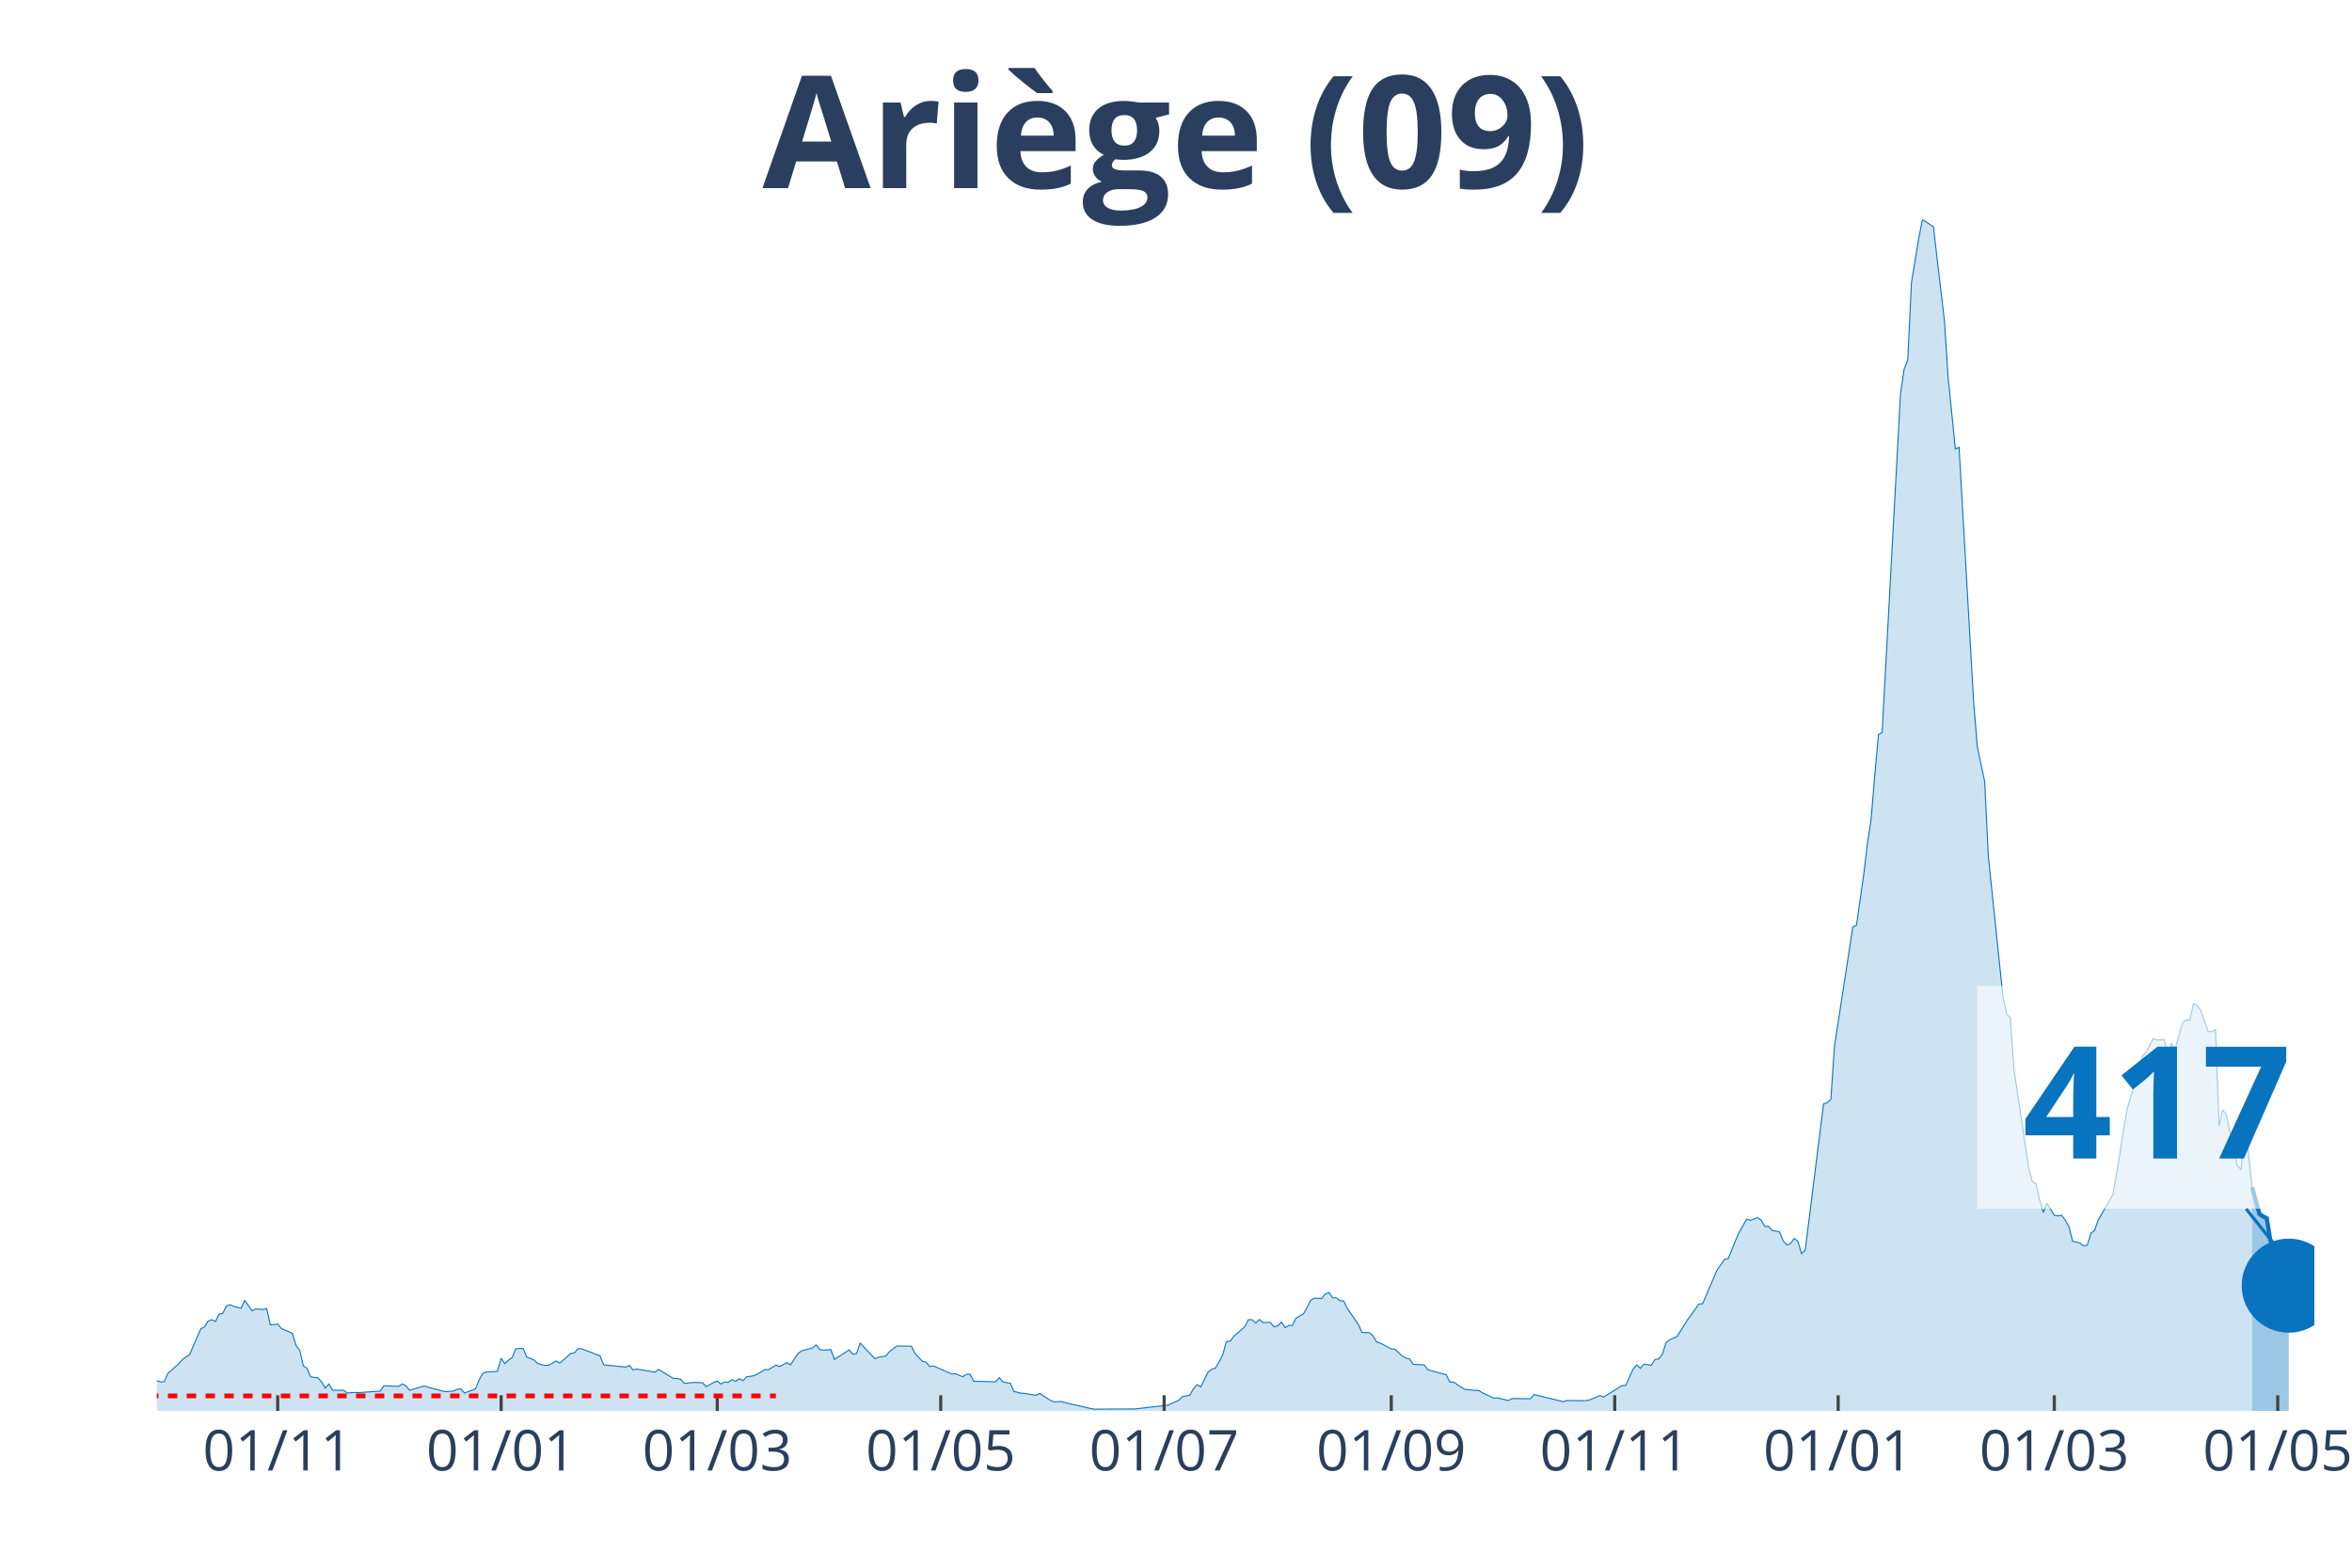
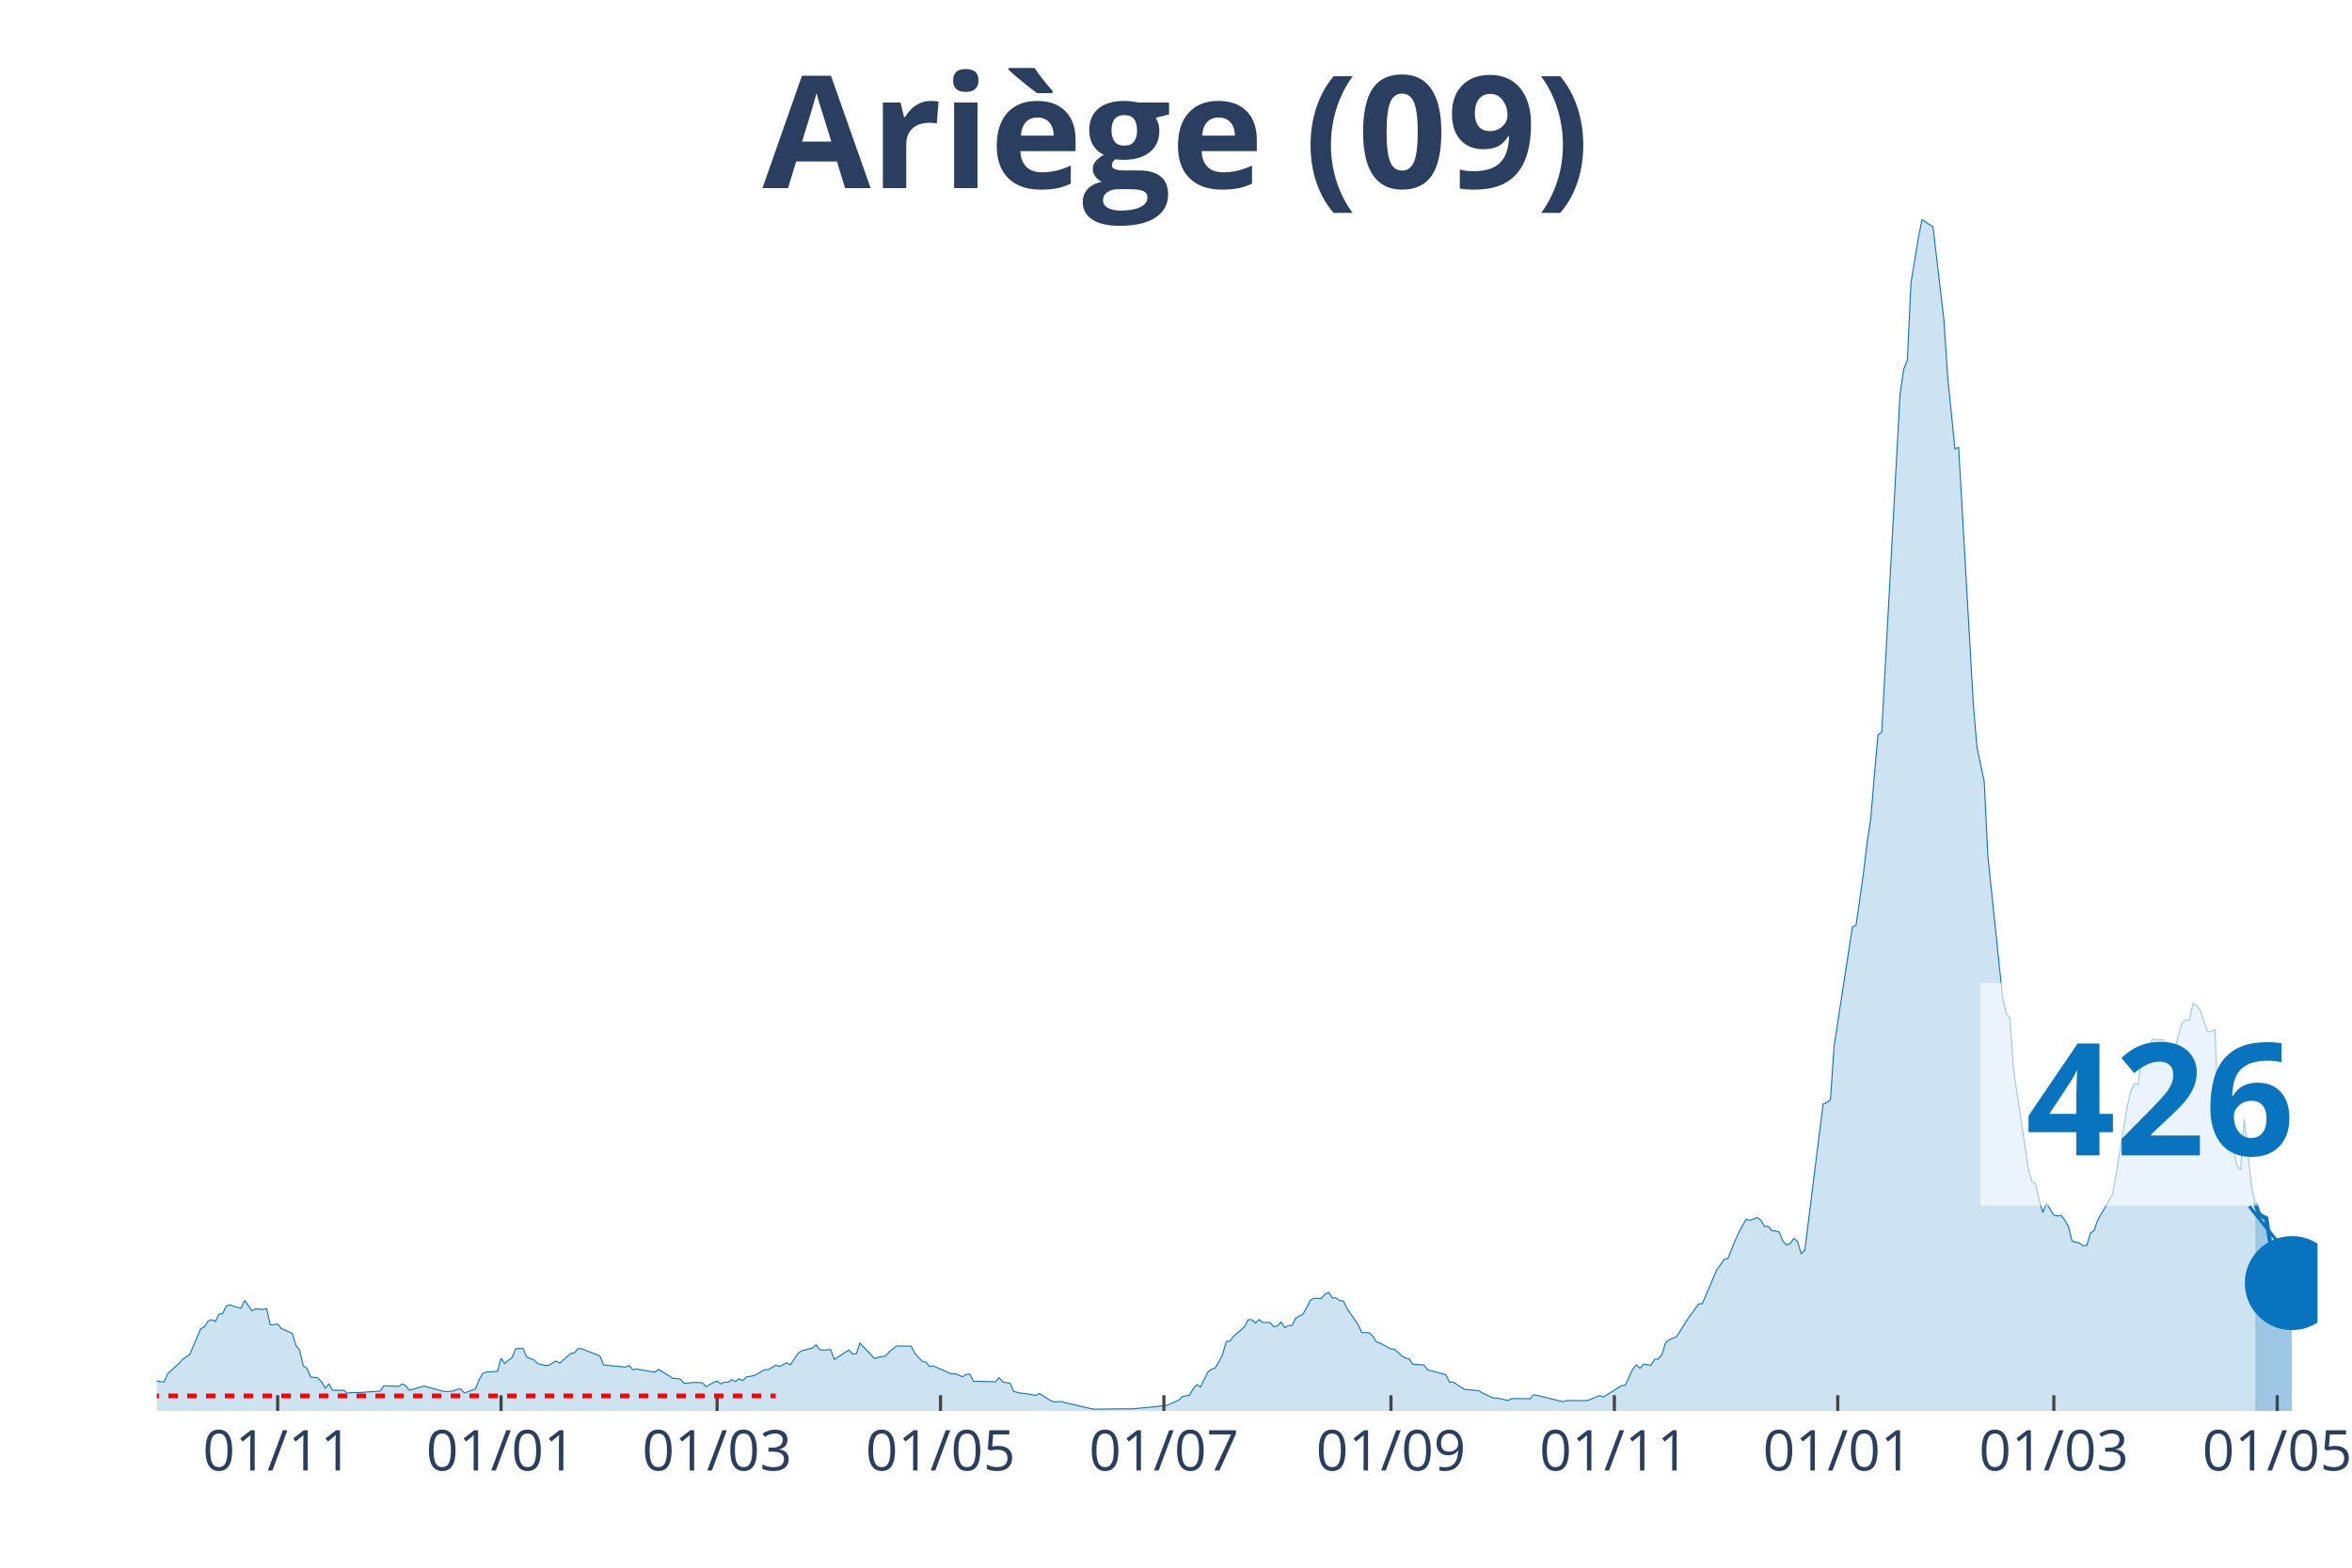
<svg xmlns="http://www.w3.org/2000/svg" class="main-svg" width="1125" height="750" style="" viewBox="0 0 750 500">
  <rect x="0" y="0" width="750" height="500" style="fill: rgb(0, 0, 0); fill-opacity: 0;" />
-   <defs id="defs-726864">
+   <defs id="defs-b2e626">
    <g class="clips">
-       <clipPath id="clip726864xyplot" class="plotclip">
-         <rect width="688" height="380" />
+       <clipPath id="clipb2e626xyplot" class="plotclip">
+         <rect width="689" height="380" />
      </clipPath>
-       <clipPath class="axesclip" id="clip726864x">
-         <rect x="50" y="0" width="688" height="500" />
+       <clipPath class="axesclip" id="clipb2e626x">
+         <rect x="50" y="0" width="689" height="500" />
      </clipPath>
-       <clipPath class="axesclip" id="clip726864y">
+       <clipPath class="axesclip" id="clipb2e626y">
        <rect x="0" y="70" width="750" height="380" />
      </clipPath>
-       <clipPath class="axesclip" id="clip726864xy">
-         <rect x="50" y="70" width="688" height="380" />
+       <clipPath class="axesclip" id="clipb2e626xy">
+         <rect x="50" y="70" width="689" height="380" />
      </clipPath>
    </g>
    <g class="gradients" />
  </defs>
  <g class="bglayer">
-     <rect class="bg" x="50" y="70" width="688" height="380" style="fill: rgb(0, 0, 0); fill-opacity: 0; stroke-width: 0;" />
+     <rect class="bg" x="50" y="70" width="689" height="380" style="fill: rgb(0, 0, 0); fill-opacity: 0; stroke-width: 0;" />
  </g>
  <g class="layer-below">
    <g class="imagelayer" />
    <g class="shapelayer" />
  </g>
  <g class="cartesianlayer">
    <g class="subplot xy">
      <g class="layer-subplot">
        <g class="shapelayer" />
        <g class="imagelayer" />
      </g>
      <g class="gridlayer">
        <g class="x">
-           <path class="xgrid crisp" transform="translate(88.55,0)" d="M0,70v380" style="stroke: rgb(255, 255, 255); stroke-opacity: 1; stroke-width: 1px;" />
-           <path class="xgrid crisp" transform="translate(159.8,0)" d="M0,70v380" style="stroke: rgb(255, 255, 255); stroke-opacity: 1; stroke-width: 1px;" />
-           <path class="xgrid crisp" transform="translate(228.72,0)" d="M0,70v380" style="stroke: rgb(255, 255, 255); stroke-opacity: 1; stroke-width: 1px;" />
-           <path class="xgrid crisp" transform="translate(299.97,0)" d="M0,70v380" style="stroke: rgb(255, 255, 255); stroke-opacity: 1; stroke-width: 1px;" />
-           <path class="xgrid crisp" transform="translate(371.22,0)" d="M0,70v380" style="stroke: rgb(255, 255, 255); stroke-opacity: 1; stroke-width: 1px;" />
-           <path class="xgrid crisp" transform="translate(443.64,0)" d="M0,70v380" style="stroke: rgb(255, 255, 255); stroke-opacity: 1; stroke-width: 1px;" />
-           <path class="xgrid crisp" transform="translate(514.9,0)" d="M0,70v380" style="stroke: rgb(255, 255, 255); stroke-opacity: 1; stroke-width: 1px;" />
-           <path class="xgrid crisp" transform="translate(586.15,0)" d="M0,70v380" style="stroke: rgb(255, 255, 255); stroke-opacity: 1; stroke-width: 1px;" />
-           <path class="xgrid crisp" transform="translate(655.07,0)" d="M0,70v380" style="stroke: rgb(255, 255, 255); stroke-opacity: 1; stroke-width: 1px;" />
-           <path class="xgrid crisp" transform="translate(726.32,0)" d="M0,70v380" style="stroke: rgb(255, 255, 255); stroke-opacity: 1; stroke-width: 1px;" />
+           <path class="xgrid crisp" transform="translate(88.54,0)" d="M0,70v380" style="stroke: rgb(255, 255, 255); stroke-opacity: 1; stroke-width: 1px;" />
+           <path class="xgrid crisp" transform="translate(159.77,0)" d="M0,70v380" style="stroke: rgb(255, 255, 255); stroke-opacity: 1; stroke-width: 1px;" />
+           <path class="xgrid crisp" transform="translate(228.67,0)" d="M0,70v380" style="stroke: rgb(255, 255, 255); stroke-opacity: 1; stroke-width: 1px;" />
+           <path class="xgrid crisp" transform="translate(299.91,0)" d="M0,70v380" style="stroke: rgb(255, 255, 255); stroke-opacity: 1; stroke-width: 1px;" />
+           <path class="xgrid crisp" transform="translate(371.14,0)" d="M0,70v380" style="stroke: rgb(255, 255, 255); stroke-opacity: 1; stroke-width: 1px;" />
+           <path class="xgrid crisp" transform="translate(443.55,0)" d="M0,70v380" style="stroke: rgb(255, 255, 255); stroke-opacity: 1; stroke-width: 1px;" />
+           <path class="xgrid crisp" transform="translate(514.78,0)" d="M0,70v380" style="stroke: rgb(255, 255, 255); stroke-opacity: 1; stroke-width: 1px;" />
+           <path class="xgrid crisp" transform="translate(586.02,0)" d="M0,70v380" style="stroke: rgb(255, 255, 255); stroke-opacity: 1; stroke-width: 1px;" />
+           <path class="xgrid crisp" transform="translate(654.92,0)" d="M0,70v380" style="stroke: rgb(255, 255, 255); stroke-opacity: 1; stroke-width: 1px;" />
+           <path class="xgrid crisp" transform="translate(726.15,0)" d="M0,70v380" style="stroke: rgb(255, 255, 255); stroke-opacity: 1; stroke-width: 1px;" />
        </g>
        <g class="y" />
      </g>
      <g class="zerolinelayer" />
      <path class="xlines-below" />
      <path class="ylines-below" />
      <g class="overlines-below" />
      <g class="xaxislayer-below" />
      <g class="yaxislayer-below" />
      <g class="overaxes-below" />
-       <g class="plot" transform="translate(50, 70)" clip-path="url('#clip726864xyplot')">
+       <g class="plot" transform="translate(50, 70)" clip-path="url('#clipb2e626xyplot')">
        <g class="scatterlayer mlayer">
-           <g class="trace scatter trace27c9e6" style="stroke-miterlimit: 2;">
+           <g class="trace scatter trace5ffb3a" style="stroke-miterlimit: 2;">
            <g class="fills">
              <g>
-                 <path class="js-fill" d="M668.14,380L-158.86,380L-158.86,379.94L-117.98,380L-116.81,379.94L-51.4,378.87L-50.23,378.56L-44.39,377.74L-43.22,377.62L-32.71,376.49L-31.54,376.11L-21.03,375.55L-19.86,375.3L-15.19,371.03L-14.02,370.97L-11.68,369.53L-10.51,369.84L-7.01,369.97L-5.84,370.03L-2.34,371.03L-1.17,371.09L0,370.34L1.17,370.72L2.34,370.72L3.5,368.08L7.01,364.95L8.18,363.57L10.51,362L11.68,359.18L14.02,353.78L15.19,353.22L16.35,351.34L17.52,350.9L18.69,351.46L19.86,349.14L21.03,348.89L22.19,346.51L23.36,346.13L24.53,346.63L26.87,347.26L28.03,344.75L30.37,348.08L31.54,347.45L33.87,347.64L35.04,347.39L36.21,352.53L37.38,352.47L38.55,352.28L39.71,353.72L43.22,355.23L44.39,359.12L45.56,360.62L46.72,365.58L47.89,366.45L49.06,369.15L51.4,369.46L52.56,370.78L53.73,372.72L54.9,371.41L56.07,373.41L57.24,373.41L59.57,373.41L60.74,374.29L63.08,374.1L64.24,374.17L71.25,373.67L72.42,371.97L77.09,372.16L78.26,371.41L79.43,371.97L80.6,373.41L85.27,372.03L86.44,372.41L91.11,373.67L92.28,373.85L94.61,373.67L95.78,373.1L96.95,372.98L98.12,374.29L101.62,372.98L102.79,370.09L103.96,368.02L105.13,367.58L108.63,367.39L109.8,363.19L110.97,364.89L112.14,363.82L113.3,363L114.47,360.18L116.81,360.06L117.98,362.82L120.31,363.76L121.48,364.89L123.82,365.51L124.98,365.45L127.32,364.07L128.49,364.76L131.99,361.69L133.16,361.5L134.33,360.12L135.5,360.18L141.34,362.44L142.51,365.32L149.51,366.01L150.68,365.51L151.85,366.89L153.02,366.64L158.86,367.64L160.03,366.77L164.7,369.65L165.87,369.65L167.04,369.9L168.2,371.22L170.54,370.97L171.71,370.91L174.04,371.03L175.21,372.29L177.55,370.91L178.72,370.47L179.88,371.41L181.05,370.78L182.22,370.91L183.39,370.03L184.56,370.59L185.72,369.71L186.89,370.34L188.06,369.15L190.4,368.77L191.57,368.21L193.9,366.83L195.07,366.83L197.41,365.39L198.57,365.83L200.91,364.63L202.08,365.32L204.41,361.75L205.58,360.87L209.09,359.93L210.25,358.93L211.42,360.43L212.59,360.62L214.93,360.43L216.1,363.57L220.77,360.56L221.94,361.87L223.1,361.75L224.27,358.36L228.94,363.32L230.11,362.88L232.45,362.5L233.62,361.12L235.95,359.3L237.12,359.3L240.62,359.37L241.79,361.69L244.13,364.2L245.3,364.45L246.47,365.83L247.63,365.64L253.47,368.21L254.64,368.15L256.98,369.09L258.15,368.33L259.31,368.27L260.48,370.53L267.49,370.72L268.66,369.4L269.83,370.78L270.99,370.97L272.16,371.16L273.33,373.79L275.67,374.36L276.84,374.42L280.34,375.05L281.51,374.42L285.01,376.68L286.18,377.12L288.52,376.99L289.68,377.37L297.86,379.25L299.03,379.44L310.71,379.37L311.88,379.37L322.39,378.18L323.56,377.62L325.89,376.61L327.06,375.42L329.4,374.98L330.57,372.91L331.74,371.6L332.9,372.35L335.24,367.58L336.41,366.7L337.58,366.33L338.74,364.38L339.91,362.06L341.08,357.86L342.25,357.74L343.42,356.23L346.92,353.16L348.09,350.9L349.26,350.9L350.42,351.97L351.59,350.84L352.76,351.78L355.1,351.78L356.26,353.16L357.43,352.91L358.6,351.65L359.77,353.47L360.94,352.78L362.11,352.72L363.27,350.4L365.61,349.08L366.78,347.01L367.95,344.69L369.11,344.06L371.45,344.13L372.62,342.68L373.79,342.24L374.95,343.94L376.12,343.94L377.29,344.82L378.46,344.94L379.63,347.32L383.13,352.4L384.3,354.98L386.63,355.04L387.8,356.04L388.97,357.99L390.14,358.36L393.64,360.24L394.81,360.31L397.15,362.5L398.32,363.13L399.48,363.44L400.65,365.14L404.16,365.32L405.32,366.89L411.16,368.46L412.33,370.84L413.5,370.78L414.67,371.6L417.01,373.1L418.17,373.23L421.68,373.54L422.85,374.29L426.35,375.92L427.52,375.86L431.02,376.68L432.19,376.05L438.03,376.11L439.2,374.79L448.54,377.05L449.71,376.68L455.55,376.74L456.72,376.55L460.22,375.11L461.39,375.55L467.23,371.91L468.4,371.85L470.74,366.7L471.9,365.32L473.07,366.39L474.24,365.07L476.58,365.45L477.75,363.57L478.91,363.44L480.08,362L481.25,358.24L482.42,357.3L484.75,356.29L485.92,354.47L488.26,350.71L489.43,349.14L491.76,345.88L492.93,345.82L497.6,334.91L498.77,333.34L499.94,331.65L501.11,331.39L503.44,325.62L504.61,322.99L506.95,318.85L508.12,319.23L510.45,318.35L511.62,319.16L512.79,321.17L513.96,321.11L515.12,322.49L516.29,322.61L517.46,322.93L518.63,325.81L519.8,327.07L520.96,326.63L522.13,325L523.3,325.88L524.47,329.83L525.64,328.76L531.48,282.1L532.65,281.66L533.81,280.72L534.98,263.66L540.82,225.65L541.99,225.09L544.33,208.72L545.49,198.94L546.66,191.29L547.83,177.17L549,164.32L550.17,163.56L556.01,55.88L557.17,47.79L558.34,44.84L559.51,20.19L561.85,5.96L563.02,0L566.52,2.32L567.69,12.36L570.02,32.11L571.19,50.17L573.53,73.19L574.7,72.63L579.37,154.28L580.54,168.21L582.87,179.31L584.04,203.2L588.71,247.98L589.88,253.31L591.05,254.63L592.22,271.12L596.89,302.48L598.06,306.87L599.23,307.5L600.39,312.71L601.56,316.72L602.73,313.77L605.07,317.6L606.23,317.79L607.4,317.6L608.57,319.16L609.74,321.23L610.91,325.88L613.24,326.44L614.41,327.32L615.58,327.19L616.75,323.3L617.92,322.43L619.08,319.1L623.76,311.01L624.92,304.61L627.26,289.56L628.43,283.23L630.76,275.58L631.93,275.95L633.1,266.92L634.27,265.73L636.6,261.28L637.77,261.72L640.11,261.59L641.28,266.55L642.44,262.78L643.61,264.6L645.95,256.2L647.12,255.26L648.29,255.44L649.45,250.11L650.62,250.74L651.79,252.25L654.13,259.02L655.29,259.02L656.46,258.33L657.63,289.12L658.8,283.98L659.97,285.74L662.3,296.59L663.47,301.79L664.64,303.05L665.81,286.93L668.14,308.63" style="fill: rgb(8, 115, 191); fill-opacity: 0.2; stroke-width: 0;" />
+                 <path class="js-fill" d="M669.15,380L-158.82,380L-158.82,379.94L-117.95,380L-116.78,379.94L-51.38,378.87L-50.22,378.56L-44.38,377.74L-43.21,377.62L-32.7,376.49L-31.53,376.11L-21.02,375.55L-19.85,375.3L-15.18,371.03L-14.01,370.97L-11.68,369.53L-10.51,369.84L-7.01,369.97L-5.84,370.03L-2.34,371.03L-1.17,371.09L0,370.34L1.17,370.72L2.34,370.72L3.5,368.08L7.01,364.95L8.17,363.57L10.51,362L11.68,359.18L14.01,353.78L15.18,353.22L16.35,351.34L17.52,350.9L18.68,351.46L19.85,349.14L21.02,348.89L22.19,346.51L23.36,346.13L24.52,346.63L26.86,347.26L28.03,344.75L30.36,348.08L31.53,347.45L33.87,347.64L35.03,347.39L36.2,352.53L37.37,352.47L38.54,352.28L39.71,353.72L43.21,355.23L44.38,359.12L45.54,360.62L46.71,365.58L47.88,366.45L49.05,369.15L51.38,369.46L52.55,370.78L53.72,372.72L54.89,371.41L56.05,373.41L57.22,373.41L59.56,373.41L60.73,374.29L63.06,374.1L64.23,374.17L71.24,373.67L72.4,371.97L77.07,372.16L78.24,371.41L79.41,371.97L80.58,373.41L85.25,372.03L86.42,372.41L91.09,373.67L92.26,373.85L94.59,373.67L95.76,373.1L96.93,372.98L98.09,374.29L101.6,372.98L102.77,370.09L103.93,368.02L105.1,367.58L108.61,367.39L109.77,363.19L110.94,364.89L112.11,363.82L113.28,363L114.44,360.18L116.78,360.06L117.95,362.82L120.28,363.76L121.45,364.89L123.79,365.51L124.95,365.45L127.29,364.07L128.46,364.76L131.96,361.69L133.13,361.5L134.3,360.12L135.46,360.18L141.3,362.44L142.47,365.32L149.48,366.01L150.65,365.51L151.81,366.89L152.98,366.64L158.82,367.64L159.99,366.77L164.66,369.65L165.83,369.65L166.99,369.9L168.16,371.22L170.5,370.97L171.67,370.91L174,371.03L175.17,372.29L177.51,370.91L178.67,370.47L179.84,371.41L181.01,370.78L182.18,370.91L183.34,370.03L184.51,370.59L185.68,369.71L186.85,370.34L188.02,369.15L190.35,368.77L191.52,368.21L193.85,366.83L195.02,366.83L197.36,365.39L198.53,365.83L200.86,364.63L202.03,365.32L204.36,361.75L205.53,360.87L209.04,359.93L210.2,358.93L211.37,360.43L212.54,360.62L214.87,360.43L216.04,363.57L220.71,360.56L221.88,361.87L223.05,361.75L224.22,358.36L228.89,363.32L230.06,362.88L232.39,362.5L233.56,361.12L235.89,359.3L237.06,359.3L240.57,359.37L241.73,361.69L244.07,364.2L245.24,364.45L246.41,365.83L247.57,365.64L253.41,368.21L254.58,368.15L256.92,369.09L258.08,368.33L259.25,368.27L260.42,370.53L267.43,370.72L268.59,369.4L269.76,370.78L270.93,370.97L272.1,371.16L273.26,373.79L275.6,374.36L276.77,374.42L280.27,375.05L281.44,374.42L284.94,376.68L286.11,377.12L288.45,376.99L289.61,377.37L297.79,379.25L298.96,379.44L309.47,379.31L310.63,379.37L318.81,378.62L319.98,378.43L322.31,378.18L323.48,377.62L325.82,376.61L326.98,375.42L329.32,374.98L330.49,372.91L331.65,371.6L332.82,372.35L335.16,367.58L336.33,366.7L337.49,366.33L338.66,364.38L339.83,362.06L341,357.86L342.16,357.74L343.33,356.23L346.84,353.16L348,350.9L349.17,350.9L350.34,351.97L351.51,350.84L352.67,351.78L355.01,351.78L356.18,353.16L357.35,352.91L358.51,351.65L359.68,353.47L360.85,352.78L362.02,352.72L363.18,350.4L365.52,349.08L366.69,347.01L367.86,344.69L369.02,344.06L371.36,344.13L372.53,342.68L373.69,342.24L374.86,343.94L376.03,343.94L377.2,344.82L378.37,344.94L379.53,347.32L383.04,352.4L384.21,354.98L386.54,355.04L387.71,356.04L388.88,357.99L390.04,358.36L393.55,360.24L394.72,360.31L397.05,362.5L398.22,363.13L399.39,363.44L400.55,365.14L404.06,365.32L405.23,366.89L411.06,368.46L412.23,370.84L413.4,370.78L414.57,371.6L416.9,373.1L418.07,373.23L421.57,373.54L422.74,374.29L426.25,375.92L427.41,375.86L430.92,376.68L432.08,376.05L437.92,376.11L439.09,374.79L448.43,377.05L449.6,376.68L455.44,376.74L456.61,376.55L460.11,375.11L461.28,375.55L467.12,371.91L468.29,371.85L470.62,366.7L471.79,365.32L472.96,366.39L474.13,365.07L476.46,365.45L477.63,363.57L478.8,363.44L479.96,362L481.13,358.24L482.3,357.3L484.64,356.29L485.8,354.47L488.14,350.71L489.31,349.14L491.64,345.88L492.81,345.82L497.48,334.91L498.65,333.34L499.82,331.65L500.98,331.39L503.32,325.62L504.49,322.99L506.82,318.85L507.99,319.23L510.33,318.35L511.49,319.16L512.66,321.17L513.83,321.11L515,322.49L516.17,322.61L517.33,322.93L518.5,325.81L519.67,327.07L520.84,326.63L522.01,325L523.17,325.88L524.34,329.83L525.51,328.76L531.35,282.1L532.52,281.66L533.68,280.72L534.85,263.66L540.69,225.65L541.86,225.09L544.19,208.72L545.36,198.94L546.53,191.29L547.7,177.17L548.86,164.32L550.03,163.56L555.87,55.88L557.04,47.79L558.21,44.84L559.37,20.19L561.71,5.96L562.88,0L565.21,1.57L566.38,2.32L569.88,32.11L571.05,50.17L573.39,73.19L574.56,72.63L579.23,154.28L580.39,168.21L582.73,179.31L583.9,203.2L588.57,247.98L589.74,253.31L590.91,254.63L592.07,271.12L596.74,302.48L597.91,306.87L599.08,307.5L600.25,312.71L601.42,316.72L602.58,313.77L604.92,317.6L606.09,317.79L607.25,317.6L608.42,319.16L609.59,321.23L610.76,325.88L613.09,326.44L614.26,327.32L615.43,327.19L616.6,323.3L617.76,322.43L618.93,319.1L623.6,311.01L624.77,304.61L628.27,283.23L629.44,278.09L630.61,275.58L631.78,275.95L632.95,266.92L634.11,265.73L636.45,261.28L637.62,261.72L639.95,261.59L641.12,266.55L642.29,262.78L643.46,264.6L645.79,256.2L646.96,255.26L648.13,255.44L649.29,250.11L650.46,250.74L651.63,252.25L653.97,259.02L655.13,259.02L656.3,258.33L657.47,289.12L658.64,283.98L659.81,285.74L662.14,296.59L663.31,301.79L664.48,303.05L665.64,286.93L667.98,308.63L669.15,313.65" style="fill: rgb(8, 115, 191); fill-opacity: 0.2; stroke-width: 0;" />
              </g>
            </g>
            <g class="errorbars" />
            <g class="lines">
-               <path class="js-line" d="M-158.86,379.94L-117.98,380L-116.81,379.94L-51.4,378.87L-50.23,378.56L-44.39,377.74L-43.22,377.62L-32.71,376.49L-31.54,376.11L-21.03,375.55L-19.86,375.3L-15.19,371.03L-14.02,370.97L-11.68,369.53L-10.51,369.84L-7.01,369.97L-5.84,370.03L-2.34,371.03L-1.17,371.09L0,370.34L1.17,370.72L2.34,370.72L3.5,368.08L7.01,364.95L8.18,363.57L10.51,362L11.68,359.18L14.02,353.78L15.19,353.22L16.35,351.34L17.52,350.9L18.69,351.46L19.86,349.14L21.03,348.89L22.19,346.51L23.36,346.13L24.53,346.63L26.87,347.26L28.03,344.75L30.37,348.08L31.54,347.45L33.87,347.64L35.04,347.39L36.21,352.53L37.38,352.47L38.55,352.28L39.71,353.72L43.22,355.23L44.39,359.12L45.56,360.62L46.72,365.58L47.89,366.45L49.06,369.15L51.4,369.46L52.56,370.78L53.73,372.72L54.9,371.41L56.07,373.41L57.24,373.41L59.57,373.41L60.74,374.29L63.08,374.1L64.24,374.17L71.25,373.67L72.42,371.97L77.09,372.16L78.26,371.41L79.43,371.97L80.6,373.41L85.27,372.03L86.44,372.41L91.11,373.67L92.28,373.85L94.61,373.67L95.78,373.1L96.95,372.98L98.12,374.29L101.62,372.98L102.79,370.09L103.96,368.02L105.13,367.58L108.63,367.39L109.8,363.19L110.97,364.89L112.14,363.82L113.3,363L114.47,360.18L116.81,360.06L117.98,362.82L120.31,363.76L121.48,364.89L123.82,365.51L124.98,365.45L127.32,364.07L128.49,364.76L131.99,361.69L133.16,361.5L134.33,360.12L135.5,360.18L141.34,362.44L142.51,365.32L149.51,366.01L150.68,365.51L151.85,366.89L153.02,366.64L158.86,367.64L160.03,366.77L164.7,369.65L165.87,369.65L167.04,369.9L168.2,371.22L170.54,370.97L171.71,370.91L174.04,371.03L175.21,372.29L177.55,370.91L178.72,370.47L179.88,371.41L181.05,370.78L182.22,370.91L183.39,370.03L184.56,370.59L185.72,369.71L186.89,370.34L188.06,369.15L190.4,368.77L191.57,368.21L193.9,366.83L195.07,366.83L197.41,365.39L198.57,365.83L200.91,364.63L202.08,365.32L204.41,361.75L205.58,360.87L209.09,359.93L210.25,358.93L211.42,360.43L212.59,360.62L214.93,360.43L216.1,363.57L220.77,360.56L221.94,361.87L223.1,361.75L224.27,358.36L228.94,363.32L230.11,362.88L232.45,362.5L233.62,361.12L235.95,359.3L237.12,359.3L240.62,359.37L241.79,361.69L244.13,364.2L245.3,364.45L246.47,365.83L247.63,365.64L253.47,368.21L254.64,368.15L256.98,369.09L258.15,368.33L259.31,368.27L260.48,370.53L267.49,370.72L268.66,369.4L269.83,370.78L270.99,370.97L272.16,371.16L273.33,373.79L275.67,374.36L276.84,374.42L280.34,375.05L281.51,374.42L285.01,376.68L286.18,377.12L288.52,376.99L289.68,377.37L297.86,379.25L299.03,379.44L310.71,379.37L311.88,379.37L322.39,378.18L323.56,377.62L325.89,376.61L327.06,375.42L329.4,374.98L330.57,372.91L331.74,371.6L332.9,372.35L335.24,367.58L336.41,366.7L337.58,366.33L338.74,364.38L339.91,362.06L341.08,357.86L342.25,357.74L343.42,356.23L346.92,353.16L348.09,350.9L349.26,350.9L350.42,351.97L351.59,350.84L352.76,351.78L355.1,351.78L356.26,353.16L357.43,352.91L358.6,351.65L359.77,353.47L360.94,352.78L362.11,352.72L363.27,350.4L365.61,349.08L366.78,347.01L367.95,344.69L369.11,344.06L371.45,344.13L372.62,342.68L373.79,342.24L374.95,343.94L376.12,343.94L377.29,344.82L378.46,344.94L379.63,347.32L383.13,352.4L384.3,354.98L386.63,355.04L387.8,356.04L388.97,357.99L390.14,358.36L393.64,360.24L394.81,360.31L397.15,362.5L398.32,363.13L399.48,363.44L400.65,365.14L404.16,365.32L405.32,366.89L411.16,368.46L412.33,370.84L413.5,370.78L414.67,371.6L417.01,373.1L418.17,373.23L421.68,373.54L422.85,374.29L426.35,375.92L427.52,375.86L431.02,376.68L432.19,376.05L438.03,376.11L439.2,374.79L448.54,377.05L449.71,376.68L455.55,376.74L456.72,376.55L460.22,375.11L461.39,375.55L467.23,371.91L468.4,371.85L470.74,366.7L471.9,365.32L473.07,366.39L474.24,365.07L476.58,365.45L477.75,363.57L478.91,363.44L480.08,362L481.25,358.24L482.42,357.3L484.75,356.29L485.92,354.47L488.26,350.71L489.43,349.14L491.76,345.88L492.93,345.82L497.6,334.91L498.77,333.34L499.94,331.65L501.11,331.39L503.44,325.62L504.61,322.99L506.95,318.85L508.12,319.23L510.45,318.35L511.62,319.16L512.79,321.17L513.96,321.11L515.12,322.49L516.29,322.61L517.46,322.93L518.63,325.81L519.8,327.07L520.96,326.63L522.13,325L523.3,325.88L524.47,329.83L525.64,328.76L531.48,282.1L532.65,281.66L533.81,280.72L534.98,263.66L540.82,225.65L541.99,225.09L544.33,208.72L545.49,198.94L546.66,191.29L547.83,177.17L549,164.32L550.17,163.56L556.01,55.88L557.17,47.79L558.34,44.84L559.51,20.19L561.85,5.96L563.02,0L566.52,2.32L567.69,12.36L570.02,32.11L571.19,50.17L573.53,73.19L574.7,72.63L579.37,154.28L580.54,168.21L582.87,179.31L584.04,203.2L588.71,247.98L589.88,253.31L591.05,254.63L592.22,271.12L596.89,302.48L598.06,306.87L599.23,307.5L600.39,312.71L601.56,316.72L602.73,313.77L605.07,317.6L606.23,317.79L607.4,317.6L608.57,319.16L609.74,321.23L610.91,325.88L613.24,326.44L614.41,327.32L615.58,327.19L616.75,323.3L617.92,322.43L619.08,319.1L623.76,311.01L624.92,304.61L627.26,289.56L628.43,283.23L630.76,275.58L631.93,275.95L633.1,266.92L634.27,265.73L636.6,261.28L637.77,261.72L640.11,261.59L641.28,266.55L642.44,262.78L643.61,264.6L645.95,256.2L647.12,255.26L648.29,255.44L649.45,250.11L650.62,250.74L651.79,252.25L654.13,259.02L655.29,259.02L656.46,258.33L657.63,289.12L658.8,283.98L659.97,285.74L662.3,296.59L663.47,301.79L664.64,303.05L665.81,286.93L668.14,308.63" style="vector-effect: non-scaling-stroke; fill: none; stroke: rgb(8, 115, 191); stroke-opacity: 1; stroke-width: 0.5px; opacity: 1;" />
+               <path class="js-line" d="M-158.82,379.94L-117.95,380L-116.78,379.94L-51.38,378.87L-50.22,378.56L-44.38,377.74L-43.21,377.62L-32.7,376.49L-31.53,376.11L-21.02,375.55L-19.85,375.3L-15.18,371.03L-14.01,370.97L-11.68,369.53L-10.51,369.84L-7.01,369.97L-5.84,370.03L-2.34,371.03L-1.17,371.09L0,370.34L1.17,370.72L2.34,370.72L3.5,368.08L7.01,364.95L8.17,363.57L10.51,362L11.68,359.18L14.01,353.78L15.18,353.22L16.35,351.34L17.52,350.9L18.68,351.46L19.85,349.14L21.02,348.89L22.19,346.51L23.36,346.13L24.52,346.63L26.86,347.26L28.03,344.75L30.36,348.08L31.53,347.45L33.87,347.64L35.03,347.39L36.2,352.53L37.37,352.47L38.54,352.28L39.71,353.72L43.21,355.23L44.38,359.12L45.54,360.62L46.71,365.58L47.88,366.45L49.05,369.15L51.38,369.46L52.55,370.78L53.72,372.72L54.89,371.41L56.05,373.41L57.22,373.41L59.56,373.41L60.73,374.29L63.06,374.1L64.23,374.17L71.24,373.67L72.4,371.97L77.07,372.16L78.24,371.41L79.41,371.97L80.58,373.41L85.25,372.03L86.42,372.41L91.09,373.67L92.26,373.85L94.59,373.67L95.76,373.1L96.93,372.98L98.09,374.29L101.6,372.98L102.77,370.09L103.93,368.02L105.1,367.58L108.61,367.39L109.77,363.19L110.94,364.89L112.11,363.82L113.28,363L114.44,360.18L116.78,360.06L117.95,362.82L120.28,363.76L121.45,364.89L123.79,365.51L124.95,365.45L127.29,364.07L128.46,364.76L131.96,361.69L133.13,361.5L134.3,360.12L135.46,360.18L141.3,362.44L142.47,365.32L149.48,366.01L150.65,365.51L151.81,366.89L152.98,366.64L158.82,367.64L159.99,366.77L164.66,369.65L165.83,369.65L166.99,369.9L168.16,371.22L170.5,370.97L171.67,370.91L174,371.03L175.17,372.29L177.51,370.91L178.67,370.47L179.84,371.41L181.01,370.78L182.18,370.91L183.34,370.03L184.51,370.59L185.68,369.71L186.85,370.34L188.02,369.15L190.35,368.77L191.52,368.21L193.85,366.83L195.02,366.83L197.36,365.39L198.53,365.83L200.86,364.63L202.03,365.32L204.36,361.75L205.53,360.87L209.04,359.93L210.2,358.93L211.37,360.43L212.54,360.62L214.87,360.43L216.04,363.57L220.71,360.56L221.88,361.87L223.05,361.75L224.22,358.36L228.89,363.32L230.06,362.88L232.39,362.5L233.56,361.12L235.89,359.3L237.06,359.3L240.57,359.37L241.73,361.69L244.07,364.2L245.24,364.45L246.41,365.83L247.57,365.64L253.41,368.21L254.58,368.15L256.92,369.09L258.08,368.33L259.25,368.27L260.42,370.53L267.43,370.72L268.59,369.4L269.76,370.78L270.93,370.97L272.1,371.16L273.26,373.79L275.6,374.36L276.77,374.42L280.27,375.05L281.44,374.42L284.94,376.68L286.11,377.12L288.45,376.99L289.61,377.37L297.79,379.25L298.96,379.44L309.47,379.31L310.63,379.37L318.81,378.62L319.98,378.43L322.31,378.18L323.48,377.62L325.82,376.61L326.98,375.42L329.32,374.98L330.49,372.91L331.65,371.6L332.82,372.35L335.16,367.58L336.33,366.7L337.49,366.33L338.66,364.38L339.83,362.06L341,357.86L342.16,357.74L343.33,356.23L346.84,353.16L348,350.9L349.17,350.9L350.34,351.97L351.51,350.84L352.67,351.78L355.01,351.78L356.18,353.16L357.35,352.91L358.51,351.65L359.68,353.47L360.85,352.78L362.02,352.72L363.18,350.4L365.52,349.08L366.69,347.01L367.86,344.69L369.02,344.06L371.36,344.13L372.53,342.68L373.69,342.24L374.86,343.94L376.03,343.94L377.2,344.82L378.37,344.94L379.53,347.32L383.04,352.4L384.21,354.98L386.54,355.04L387.71,356.04L388.88,357.99L390.04,358.36L393.55,360.24L394.72,360.31L397.05,362.5L398.22,363.13L399.39,363.44L400.55,365.14L404.06,365.32L405.23,366.89L411.06,368.46L412.23,370.84L413.4,370.78L414.57,371.6L416.9,373.1L418.07,373.23L421.57,373.54L422.74,374.29L426.25,375.92L427.41,375.86L430.92,376.68L432.08,376.05L437.92,376.11L439.09,374.79L448.43,377.05L449.6,376.68L455.44,376.74L456.61,376.55L460.11,375.11L461.28,375.55L467.12,371.91L468.29,371.85L470.62,366.7L471.79,365.32L472.96,366.39L474.13,365.07L476.46,365.45L477.63,363.57L478.8,363.44L479.96,362L481.13,358.24L482.3,357.3L484.64,356.29L485.8,354.47L488.14,350.71L489.31,349.14L491.64,345.88L492.81,345.82L497.48,334.91L498.65,333.34L499.82,331.65L500.98,331.39L503.32,325.62L504.49,322.99L506.82,318.85L507.99,319.23L510.33,318.35L511.49,319.16L512.66,321.17L513.83,321.11L515,322.49L516.17,322.61L517.33,322.93L518.5,325.81L519.67,327.07L520.84,326.63L522.01,325L523.17,325.88L524.34,329.83L525.51,328.76L531.35,282.1L532.52,281.66L533.68,280.72L534.85,263.66L540.69,225.65L541.86,225.09L544.19,208.72L545.36,198.94L546.53,191.29L547.7,177.17L548.86,164.32L550.03,163.56L555.87,55.88L557.04,47.79L558.21,44.84L559.37,20.19L561.71,5.96L562.88,0L565.21,1.57L566.38,2.32L569.88,32.11L571.05,50.17L573.39,73.19L574.56,72.63L579.23,154.28L580.39,168.21L582.73,179.31L583.9,203.2L588.57,247.98L589.74,253.31L590.91,254.63L592.07,271.12L596.74,302.48L597.91,306.87L599.08,307.5L600.25,312.71L601.42,316.72L602.58,313.77L604.92,317.6L606.09,317.79L607.25,317.6L608.42,319.16L609.59,321.23L610.76,325.88L613.09,326.44L614.26,327.32L615.43,327.19L616.6,323.3L617.76,322.43L618.93,319.1L623.6,311.01L624.77,304.61L628.27,283.23L629.44,278.09L630.61,275.58L631.78,275.95L632.95,266.92L634.11,265.73L636.45,261.28L637.62,261.72L639.95,261.59L641.12,266.55L642.29,262.78L643.46,264.6L645.79,256.2L646.96,255.26L648.13,255.44L649.29,250.11L650.46,250.74L651.63,252.25L653.97,259.02L655.13,259.02L656.3,258.33L657.47,289.12L658.64,283.98L659.81,285.74L662.14,296.59L663.31,301.79L664.48,303.05L665.64,286.93L667.98,308.63L669.15,313.65" style="vector-effect: non-scaling-stroke; fill: none; stroke: rgb(8, 115, 191); stroke-opacity: 1; stroke-width: 0.5px; opacity: 1;" />
            </g>
            <g class="points" />
            <g class="text" />
          </g>
-           <g class="trace scatter trace0dbe21" style="stroke-miterlimit: 2;">
+           <g class="trace scatter traceae378e" style="stroke-miterlimit: 2;">
            <g class="fills">
              <g>
-                 <path class="js-fill" d="M679.82,380L668.14,380L668.14,308.63L670.48,317.16L671.65,317.97L672.81,318.54L673.98,325.69L675.15,327.76L676.32,331.96L679.82,340.05" style="fill: rgb(8, 115, 191); fill-opacity: 0.4; stroke-width: 0;" />
+                 <path class="js-fill" d="M680.83,380L669.15,380L669.15,313.65L670.32,317.16L671.48,317.97L672.65,318.54L673.82,325.69L674.99,327.76L676.15,331.96L679.66,339.99L680.83,339.23" style="fill: rgb(8, 115, 191); fill-opacity: 0.4; stroke-width: 0;" />
              </g>
            </g>
            <g class="errorbars" />
            <g class="lines">
-               <path class="js-line" d="M668.14,308.63L670.48,317.16L671.65,317.97L672.81,318.54L673.98,325.69L675.15,327.76L676.32,331.96L679.82,340.05" style="vector-effect: non-scaling-stroke; fill: none; stroke: rgb(8, 115, 191); stroke-opacity: 1; stroke-width: 2px; opacity: 1;" />
+               <path class="js-line" d="M669.15,313.65L670.32,317.16L671.48,317.97L672.65,318.54L673.82,325.69L674.99,327.76L676.15,331.96L679.66,339.99L680.83,339.23" style="vector-effect: non-scaling-stroke; fill: none; stroke: rgb(8, 115, 191); stroke-opacity: 1; stroke-width: 2px; opacity: 1;" />
            </g>
            <g class="points" />
            <g class="text" />
          </g>
-           <g class="trace scatter traceeabc77" style="stroke-miterlimit: 2; opacity: 1;">
+           <g class="trace scatter tracee7219d" style="stroke-miterlimit: 2; opacity: 1;">
            <g class="fills" />
            <g class="errorbars" />
            <g class="lines" />
            <g class="points">
-               <path class="point" transform="translate(679.82,340.05)" d="M15,0A15,15 0 1,1 0,-15A15,15 0 0,1 15,0Z" style="opacity: 1; stroke-width: 0px; fill: rgb(8, 115, 191); fill-opacity: 1;" />
+               <path class="point" transform="translate(680.83,339.23)" d="M15,0A15,15 0 1,1 0,-15A15,15 0 0,1 15,0Z" style="opacity: 1; stroke-width: 0px; fill: rgb(8, 115, 191); fill-opacity: 1;" />
            </g>
            <g class="text" />
          </g>
        </g>
      </g>
      <g class="overplot" />
      <path class="xlines-above crisp" style="fill: none; stroke-width: 1px; stroke: rgb(0, 0, 0); stroke-opacity: 0;" d="" />
      <path class="ylines-above crisp" style="fill: none;" d="M0,0" />
      <g class="overlines-above" />
      <g class="xaxislayer-above">
-         <path class="xtick ticks crisp" d="M0,450v-5" transform="translate(88.55,0)" style="stroke: rgb(68, 68, 68); stroke-opacity: 1; stroke-width: 1px;" />
-         <path class="xtick ticks crisp" d="M0,450v-5" transform="translate(159.8,0)" style="stroke: rgb(68, 68, 68); stroke-opacity: 1; stroke-width: 1px;" />
-         <path class="xtick ticks crisp" d="M0,450v-5" transform="translate(228.72,0)" style="stroke: rgb(68, 68, 68); stroke-opacity: 1; stroke-width: 1px;" />
-         <path class="xtick ticks crisp" d="M0,450v-5" transform="translate(299.97,0)" style="stroke: rgb(68, 68, 68); stroke-opacity: 1; stroke-width: 1px;" />
-         <path class="xtick ticks crisp" d="M0,450v-5" transform="translate(371.22,0)" style="stroke: rgb(68, 68, 68); stroke-opacity: 1; stroke-width: 1px;" />
-         <path class="xtick ticks crisp" d="M0,450v-5" transform="translate(443.64,0)" style="stroke: rgb(68, 68, 68); stroke-opacity: 1; stroke-width: 1px;" />
-         <path class="xtick ticks crisp" d="M0,450v-5" transform="translate(514.9,0)" style="stroke: rgb(68, 68, 68); stroke-opacity: 1; stroke-width: 1px;" />
-         <path class="xtick ticks crisp" d="M0,450v-5" transform="translate(586.15,0)" style="stroke: rgb(68, 68, 68); stroke-opacity: 1; stroke-width: 1px;" />
-         <path class="xtick ticks crisp" d="M0,450v-5" transform="translate(655.07,0)" style="stroke: rgb(68, 68, 68); stroke-opacity: 1; stroke-width: 1px;" />
-         <path class="xtick ticks crisp" d="M0,450v-5" transform="translate(726.32,0)" style="stroke: rgb(68, 68, 68); stroke-opacity: 1; stroke-width: 1px;" />
+         <path class="xtick ticks crisp" d="M0,450v-5" transform="translate(88.54,0)" style="stroke: rgb(68, 68, 68); stroke-opacity: 1; stroke-width: 1px;" />
+         <path class="xtick ticks crisp" d="M0,450v-5" transform="translate(159.77,0)" style="stroke: rgb(68, 68, 68); stroke-opacity: 1; stroke-width: 1px;" />
+         <path class="xtick ticks crisp" d="M0,450v-5" transform="translate(228.67,0)" style="stroke: rgb(68, 68, 68); stroke-opacity: 1; stroke-width: 1px;" />
+         <path class="xtick ticks crisp" d="M0,450v-5" transform="translate(299.91,0)" style="stroke: rgb(68, 68, 68); stroke-opacity: 1; stroke-width: 1px;" />
+         <path class="xtick ticks crisp" d="M0,450v-5" transform="translate(371.14,0)" style="stroke: rgb(68, 68, 68); stroke-opacity: 1; stroke-width: 1px;" />
+         <path class="xtick ticks crisp" d="M0,450v-5" transform="translate(443.55,0)" style="stroke: rgb(68, 68, 68); stroke-opacity: 1; stroke-width: 1px;" />
+         <path class="xtick ticks crisp" d="M0,450v-5" transform="translate(514.78,0)" style="stroke: rgb(68, 68, 68); stroke-opacity: 1; stroke-width: 1px;" />
+         <path class="xtick ticks crisp" d="M0,450v-5" transform="translate(586.02,0)" style="stroke: rgb(68, 68, 68); stroke-opacity: 1; stroke-width: 1px;" />
+         <path class="xtick ticks crisp" d="M0,450v-5" transform="translate(654.92,0)" style="stroke: rgb(68, 68, 68); stroke-opacity: 1; stroke-width: 1px;" />
+         <path class="xtick ticks crisp" d="M0,450v-5" transform="translate(726.15,0)" style="stroke: rgb(68, 68, 68); stroke-opacity: 1; stroke-width: 1px;" />
        <g class="xtick">
-           <text text-anchor="middle" x="0" y="469" transform="translate(88.55,0)" style="font-family: 'Open Sans', verdana, arial, sans-serif; font-size: 18px; fill: rgb(42, 63, 95); fill-opacity: 1; white-space: pre;">01/11</text>
+           <text text-anchor="middle" x="0" y="469" transform="translate(88.54,0)" style="font-family: 'Open Sans', verdana, arial, sans-serif; font-size: 18px; fill: rgb(42, 63, 95); fill-opacity: 1; white-space: pre;">01/11</text>
        </g>
        <g class="xtick">
-           <text text-anchor="middle" x="0" y="469" transform="translate(159.8,0)" style="font-family: 'Open Sans', verdana, arial, sans-serif; font-size: 18px; fill: rgb(42, 63, 95); fill-opacity: 1; white-space: pre;">01/01</text>
+           <text text-anchor="middle" x="0" y="469" transform="translate(159.77,0)" style="font-family: 'Open Sans', verdana, arial, sans-serif; font-size: 18px; fill: rgb(42, 63, 95); fill-opacity: 1; white-space: pre;">01/01</text>
        </g>
        <g class="xtick">
-           <text text-anchor="middle" x="0" y="469" transform="translate(228.72,0)" style="font-family: 'Open Sans', verdana, arial, sans-serif; font-size: 18px; fill: rgb(42, 63, 95); fill-opacity: 1; white-space: pre;">01/03</text>
+           <text text-anchor="middle" x="0" y="469" transform="translate(228.67,0)" style="font-family: 'Open Sans', verdana, arial, sans-serif; font-size: 18px; fill: rgb(42, 63, 95); fill-opacity: 1; white-space: pre;">01/03</text>
        </g>
        <g class="xtick">
-           <text text-anchor="middle" x="0" y="469" transform="translate(299.97,0)" style="font-family: 'Open Sans', verdana, arial, sans-serif; font-size: 18px; fill: rgb(42, 63, 95); fill-opacity: 1; white-space: pre;">01/05</text>
+           <text text-anchor="middle" x="0" y="469" transform="translate(299.91,0)" style="font-family: 'Open Sans', verdana, arial, sans-serif; font-size: 18px; fill: rgb(42, 63, 95); fill-opacity: 1; white-space: pre;">01/05</text>
        </g>
        <g class="xtick">
-           <text text-anchor="middle" x="0" y="469" transform="translate(371.22,0)" style="font-family: 'Open Sans', verdana, arial, sans-serif; font-size: 18px; fill: rgb(42, 63, 95); fill-opacity: 1; white-space: pre;">01/07</text>
+           <text text-anchor="middle" x="0" y="469" transform="translate(371.14,0)" style="font-family: 'Open Sans', verdana, arial, sans-serif; font-size: 18px; fill: rgb(42, 63, 95); fill-opacity: 1; white-space: pre;">01/07</text>
        </g>
        <g class="xtick">
-           <text text-anchor="middle" x="0" y="469" transform="translate(443.64,0)" style="font-family: 'Open Sans', verdana, arial, sans-serif; font-size: 18px; fill: rgb(42, 63, 95); fill-opacity: 1; white-space: pre;">01/09</text>
+           <text text-anchor="middle" x="0" y="469" transform="translate(443.55,0)" style="font-family: 'Open Sans', verdana, arial, sans-serif; font-size: 18px; fill: rgb(42, 63, 95); fill-opacity: 1; white-space: pre;">01/09</text>
        </g>
        <g class="xtick">
-           <text text-anchor="middle" x="0" y="469" transform="translate(514.9,0)" style="font-family: 'Open Sans', verdana, arial, sans-serif; font-size: 18px; fill: rgb(42, 63, 95); fill-opacity: 1; white-space: pre;">01/11</text>
+           <text text-anchor="middle" x="0" y="469" transform="translate(514.78,0)" style="font-family: 'Open Sans', verdana, arial, sans-serif; font-size: 18px; fill: rgb(42, 63, 95); fill-opacity: 1; white-space: pre;">01/11</text>
        </g>
        <g class="xtick">
-           <text text-anchor="middle" x="0" y="469" transform="translate(586.15,0)" style="font-family: 'Open Sans', verdana, arial, sans-serif; font-size: 18px; fill: rgb(42, 63, 95); fill-opacity: 1; white-space: pre;">01/01</text>
+           <text text-anchor="middle" x="0" y="469" transform="translate(586.02,0)" style="font-family: 'Open Sans', verdana, arial, sans-serif; font-size: 18px; fill: rgb(42, 63, 95); fill-opacity: 1; white-space: pre;">01/01</text>
        </g>
        <g class="xtick">
-           <text text-anchor="middle" x="0" y="469" transform="translate(655.07,0)" style="font-family: 'Open Sans', verdana, arial, sans-serif; font-size: 18px; fill: rgb(42, 63, 95); fill-opacity: 1; white-space: pre;">01/03</text>
+           <text text-anchor="middle" x="0" y="469" transform="translate(654.92,0)" style="font-family: 'Open Sans', verdana, arial, sans-serif; font-size: 18px; fill: rgb(42, 63, 95); fill-opacity: 1; white-space: pre;">01/03</text>
        </g>
        <g class="xtick">
-           <text text-anchor="middle" x="0" y="469" transform="translate(726.32,0)" style="font-family: 'Open Sans', verdana, arial, sans-serif; font-size: 18px; fill: rgb(42, 63, 95); fill-opacity: 1; white-space: pre;">01/05</text>
+           <text text-anchor="middle" x="0" y="469" transform="translate(726.15,0)" style="font-family: 'Open Sans', verdana, arial, sans-serif; font-size: 18px; fill: rgb(42, 63, 95); fill-opacity: 1; white-space: pre;">01/05</text>
        </g>
      </g>
      <g class="yaxislayer-above" />
      <g class="overaxes-above" />
    </g>
  </g>
  <g class="polarlayer" />
  <g class="ternarylayer" />
  <g class="geolayer" />
  <g class="funnelarealayer" />
  <g class="pielayer" />
  <g class="treemaplayer" />
  <g class="sunburstlayer" />
  <g class="glimages" />
-   <defs id="topdefs-726864">
+   <defs id="topdefs-b2e626">
    <g class="clips" />
  </defs>
  <g class="layer-above">
    <g class="imagelayer" />
    <g class="shapelayer">
-       <path data-index="0" fill-rule="evenodd" d="M-606.46,445.22L247.41,445.22" clip-path="url('#clip726864xy')" style="opacity: 1; stroke: rgb(255, 0, 0); stroke-opacity: 1; fill: rgb(0, 0, 0); fill-opacity: 0; stroke-dasharray: 3px, 3px; stroke-width: 1.5px;" />
+       <path data-index="0" fill-rule="evenodd" d="M-606.3,445.22L247.36,445.22" clip-path="url('#clipb2e626xy')" style="opacity: 1; stroke: rgb(255, 0, 0); stroke-opacity: 1; fill: rgb(0, 0, 0); fill-opacity: 0; stroke-dasharray: 3px, 3px; stroke-width: 1.5px;" />
    </g>
  </g>
  <g class="infolayer">
    <g class="g-gtitle">
      <text class="gtitle" x="375" y="25" text-anchor="middle" dy="0.7em" style="font-family: 'Open Sans', verdana, arial, sans-serif; font-size: 50px; fill: rgb(42, 63, 95); opacity: 1; font-weight: normal; white-space: pre;">
        <tspan style="font-weight:bold">Ariège (09)</tspan>
      </text>
    </g>
    <g class="g-xtitle" />
    <g class="annotation" data-index="0" style="opacity: 1;">
-       <g class="annotation-text-g" transform="rotate(0,687.82,350.05)">
-         <g class="cursor-pointer" transform="translate(630, 314)">
+       <g class="annotation-text-g" transform="rotate(0,688.83,349.23)">
+         <g class="cursor-pointer" transform="translate(631, 313)">
          <rect class="bg" x="0.5" y="0.5" width="115" height="71" style="stroke-width: 1px; stroke: rgb(0, 0, 0); stroke-opacity: 0; fill: rgb(255, 255, 255); fill-opacity: 0.6;" />
          <text class="annotation-text" text-anchor="middle" x="57.812" y="55.5" style="font-family: 'Open Sans', verdana, arial, sans-serif; font-size: 50px; fill: rgb(8, 115, 191); fill-opacity: 1; white-space: pre;">
-             <tspan style="font-weight:bold">417 </tspan>
+             <tspan style="font-weight:bold">426 </tspan>
          </text>
        </g>
      </g>
      <g class="annotation-arrow-g" style="opacity: 1;">
-         <path d="M716.22,385.55L727.82,400.05" style="stroke-width: 1px; stroke: rgb(8, 115, 191); stroke-opacity: 1; stroke-dasharray: 0px, 0px, 18.569px, 18.569px;" />
+         <path d="M717.23,384.73L728.83,399.23" style="stroke-width: 1px; stroke: rgb(8, 115, 191); stroke-opacity: 1; stroke-dasharray: 0px, 0px, 18.569px, 18.569px;" />
      </g>
    </g>
  </g>
</svg>
